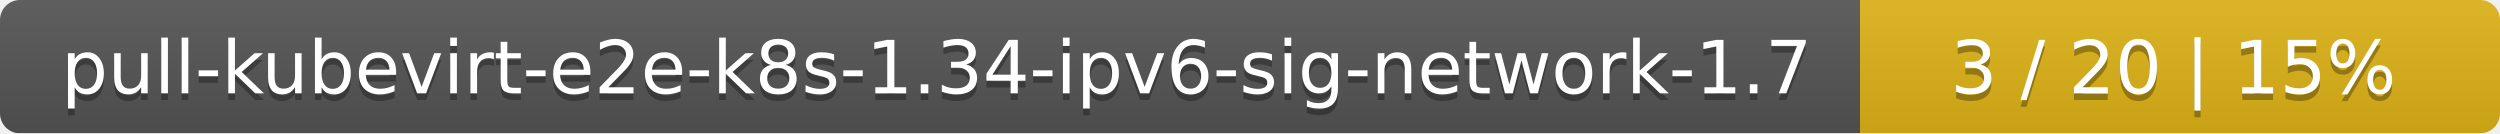
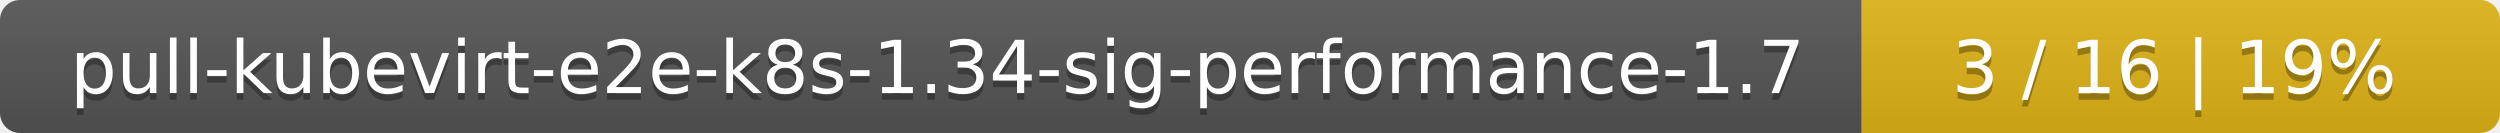
- <svg xmlns="http://www.w3.org/2000/svg" width="375" height="20">
+ <svg xmlns="http://www.w3.org/2000/svg" width="376" height="20">
  <linearGradient id="smooth" x2="0" y2="100%">
    <stop offset="0" stop-color="#bbb" stop-opacity=".1" />
    <stop offset="1" stop-opacity=".1" />
  </linearGradient>
  <mask id="round">
-     <rect width="375" height="20" rx="3" fill="#fff" />
+     <rect width="376" height="20" rx="3" fill="#fff" />
  </mask>
  <g mask="url(#round)">
-     <rect width="279" height="20" fill="#555" />
-     <rect x="279" width="96" height="20" fill="#dfb317" />
-     <rect width="375" height="20" fill="url(#smooth)" />
+     <rect width="280" height="20" fill="#555" />
+     <rect x="280" width="96" height="20" fill="#dfb317" />
+     <rect width="376" height="20" fill="url(#smooth)" />
  </g>
  <g fill="#fff" text-anchor="middle" font-family="DejaVu Sans,Verdana,Geneva,sans-serif" font-size="11">
-     <text x="140.5" y="15" fill="#010101" fill-opacity=".3">pull-kubevirt-e2e-k8s-1.34-ipv6-sig-network-1.7</text>
-     <text x="140.5" y="14">pull-kubevirt-e2e-k8s-1.34-ipv6-sig-network-1.7</text>
-     <text x="326" y="15" fill="#010101" fill-opacity=".3">3 / 20    |    15%</text>
-     <text x="326" y="14">3 / 20    |    15%</text>
+     <text x="141" y="15" fill="#010101" fill-opacity=".3">pull-kubevirt-e2e-k8s-1.34-sig-performance-1.7</text>
+     <text x="141" y="14">pull-kubevirt-e2e-k8s-1.34-sig-performance-1.7</text>
+     <text x="327" y="15" fill="#010101" fill-opacity=".3">3 / 16    |    19%</text>
+     <text x="327" y="14">3 / 16    |    19%</text>
  </g>
</svg>
